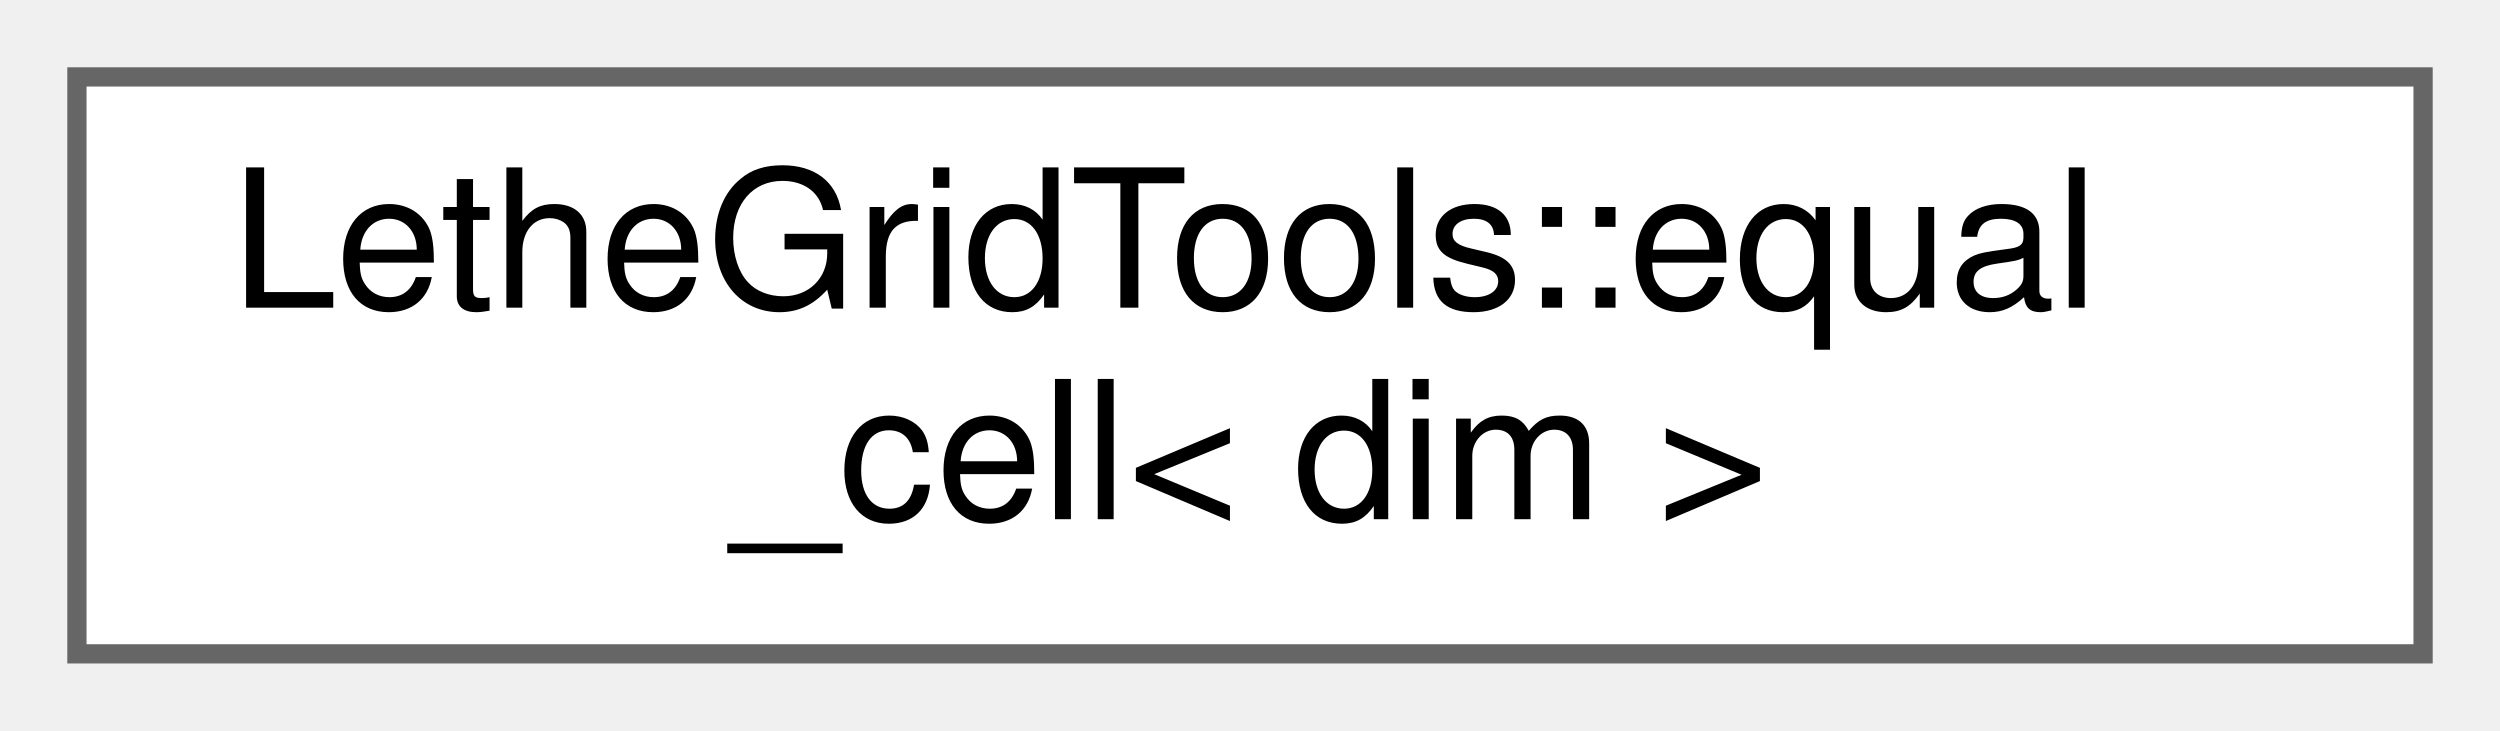
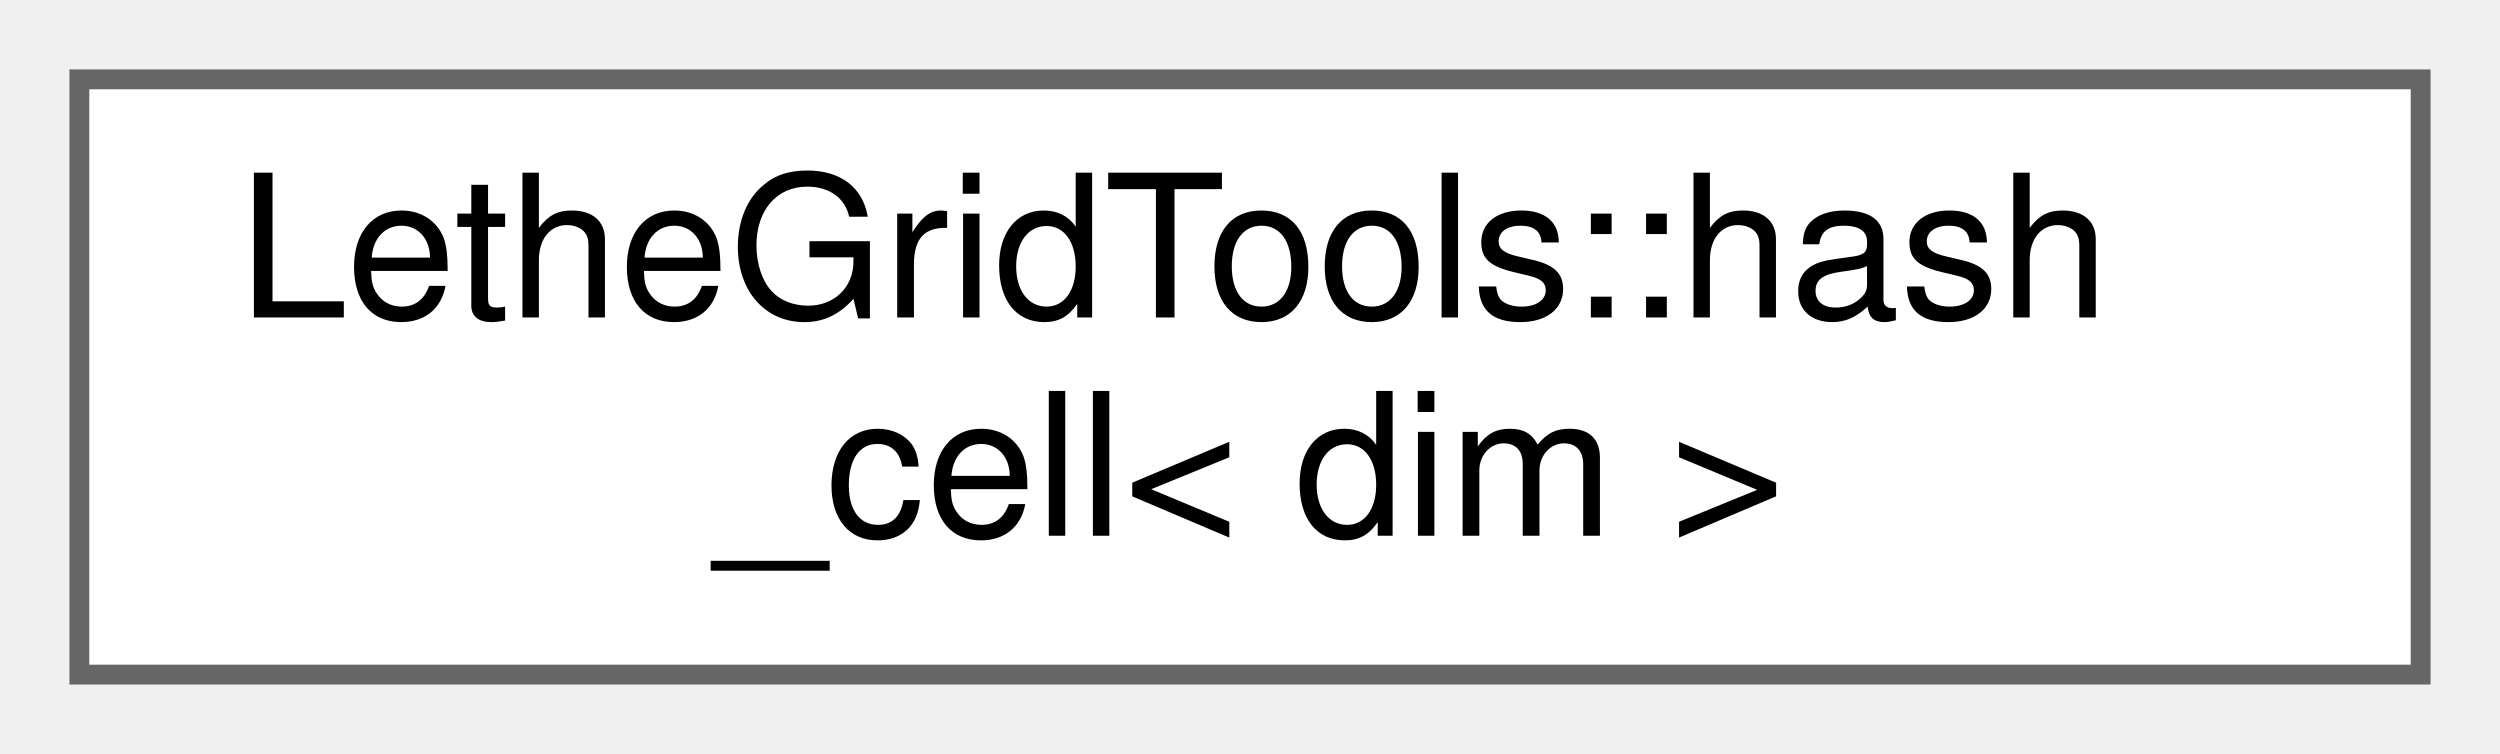
- <svg xmlns="http://www.w3.org/2000/svg" xmlns:xlink="http://www.w3.org/1999/xlink" width="130pt" height="38pt" viewBox="0.00 0.00 130.00 38.00">
+ <svg xmlns="http://www.w3.org/2000/svg" xmlns:xlink="http://www.w3.org/1999/xlink" width="126pt" height="38pt" viewBox="0.00 0.00 126.00 38.00">
  <g id="graph0" class="graph" transform="scale(1 1) rotate(0) translate(4 34)">
    <g id="Node000000" class="node">
      <g id="a_Node000000">
-         <a xlink:href="structLetheGridTools_1_1equal__cell.html" target="_top" xlink:title="A functor that provides a way to check if two cells are the same cell. Used to store cells in hash se...">
-           <polygon fill="white" stroke="#666666" points="122,-30 0,-30 0,0 122,0 122,-30" />
-           <text text-anchor="start" x="8" y="-18" font-family="Helvetica,sans-Serif" font-size="10.00">LetheGridTools::equal</text>
-           <text text-anchor="middle" x="61" y="-7" font-family="Helvetica,sans-Serif" font-size="10.00">_cell&lt; dim &gt;</text>
+         <a xlink:href="structLetheGridTools_1_1hash__cell.html" target="_top" xlink:title="A functor that provides a unique and uniformly distributed hash for a a cell. Used to store cells in ...">
+           <polygon fill="white" stroke="#666666" points="118,-30 0,-30 0,0 118,0 118,-30" />
+           <text text-anchor="start" x="8" y="-18" font-family="Helvetica,sans-Serif" font-size="10.00">LetheGridTools::hash</text>
+           <text text-anchor="middle" x="59" y="-7" font-family="Helvetica,sans-Serif" font-size="10.00">_cell&lt; dim &gt;</text>
        </a>
      </g>
    </g>
  </g>
</svg>
